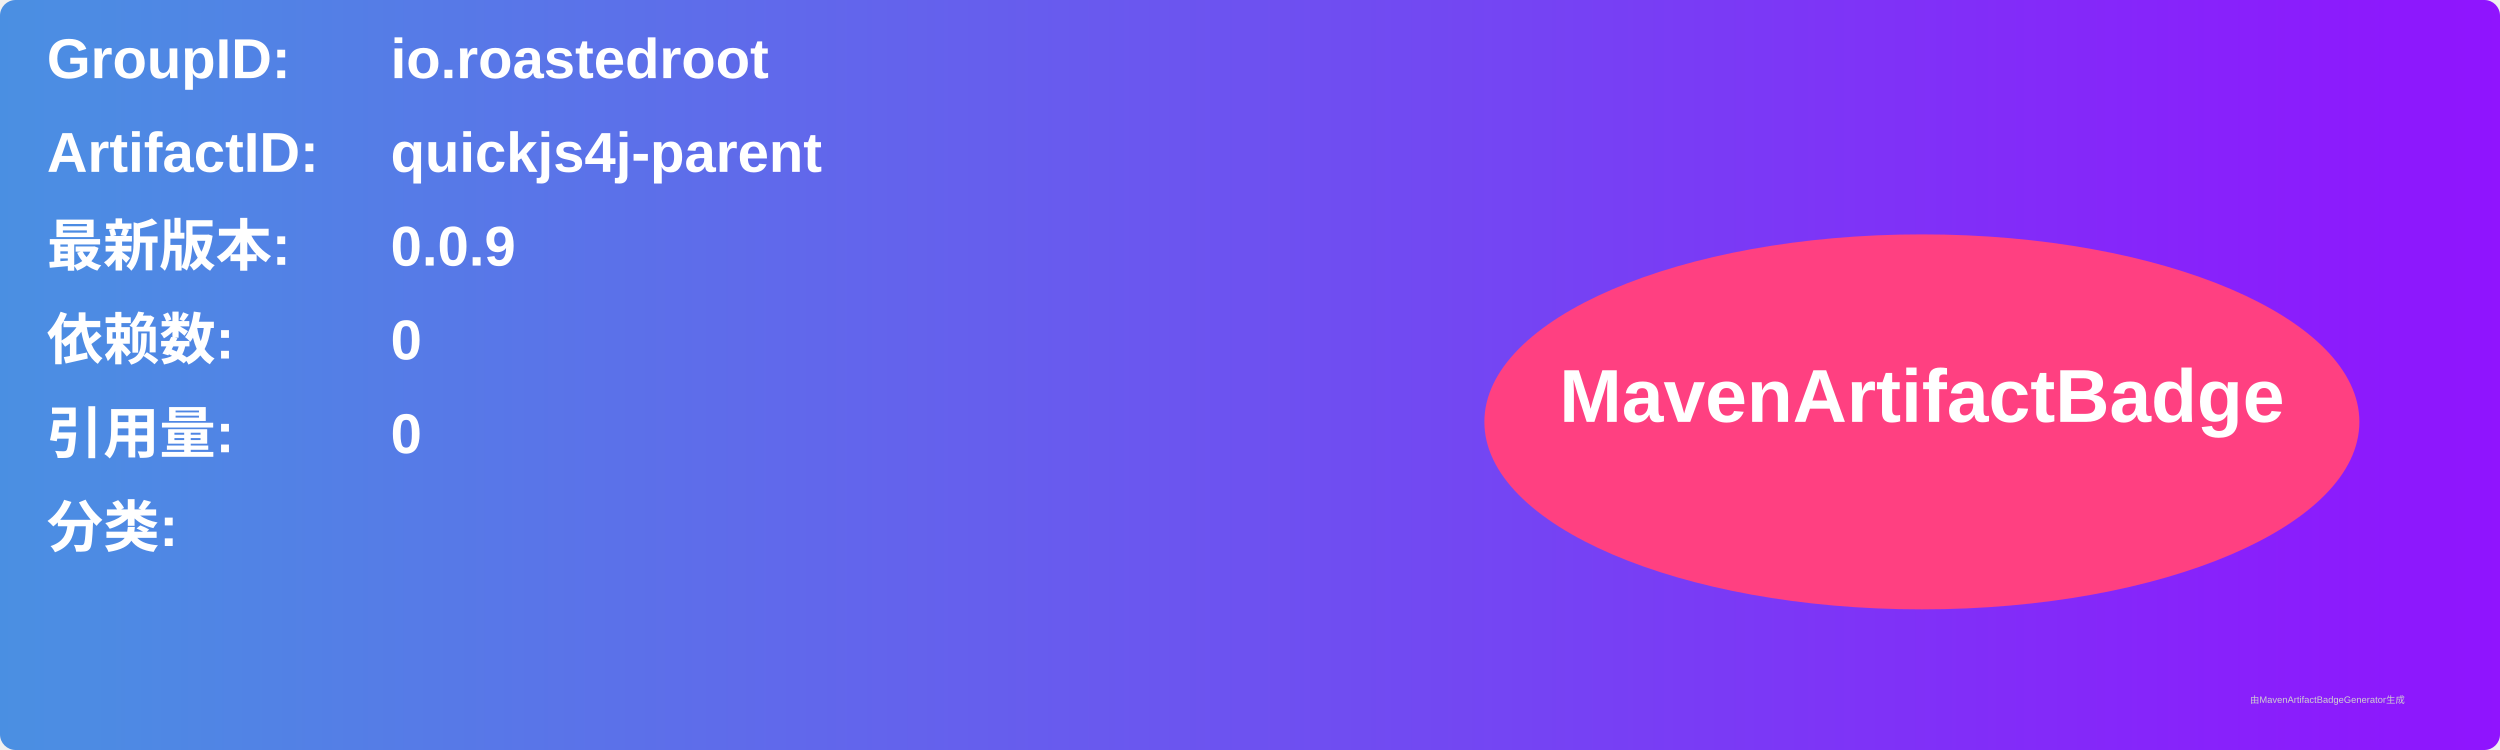
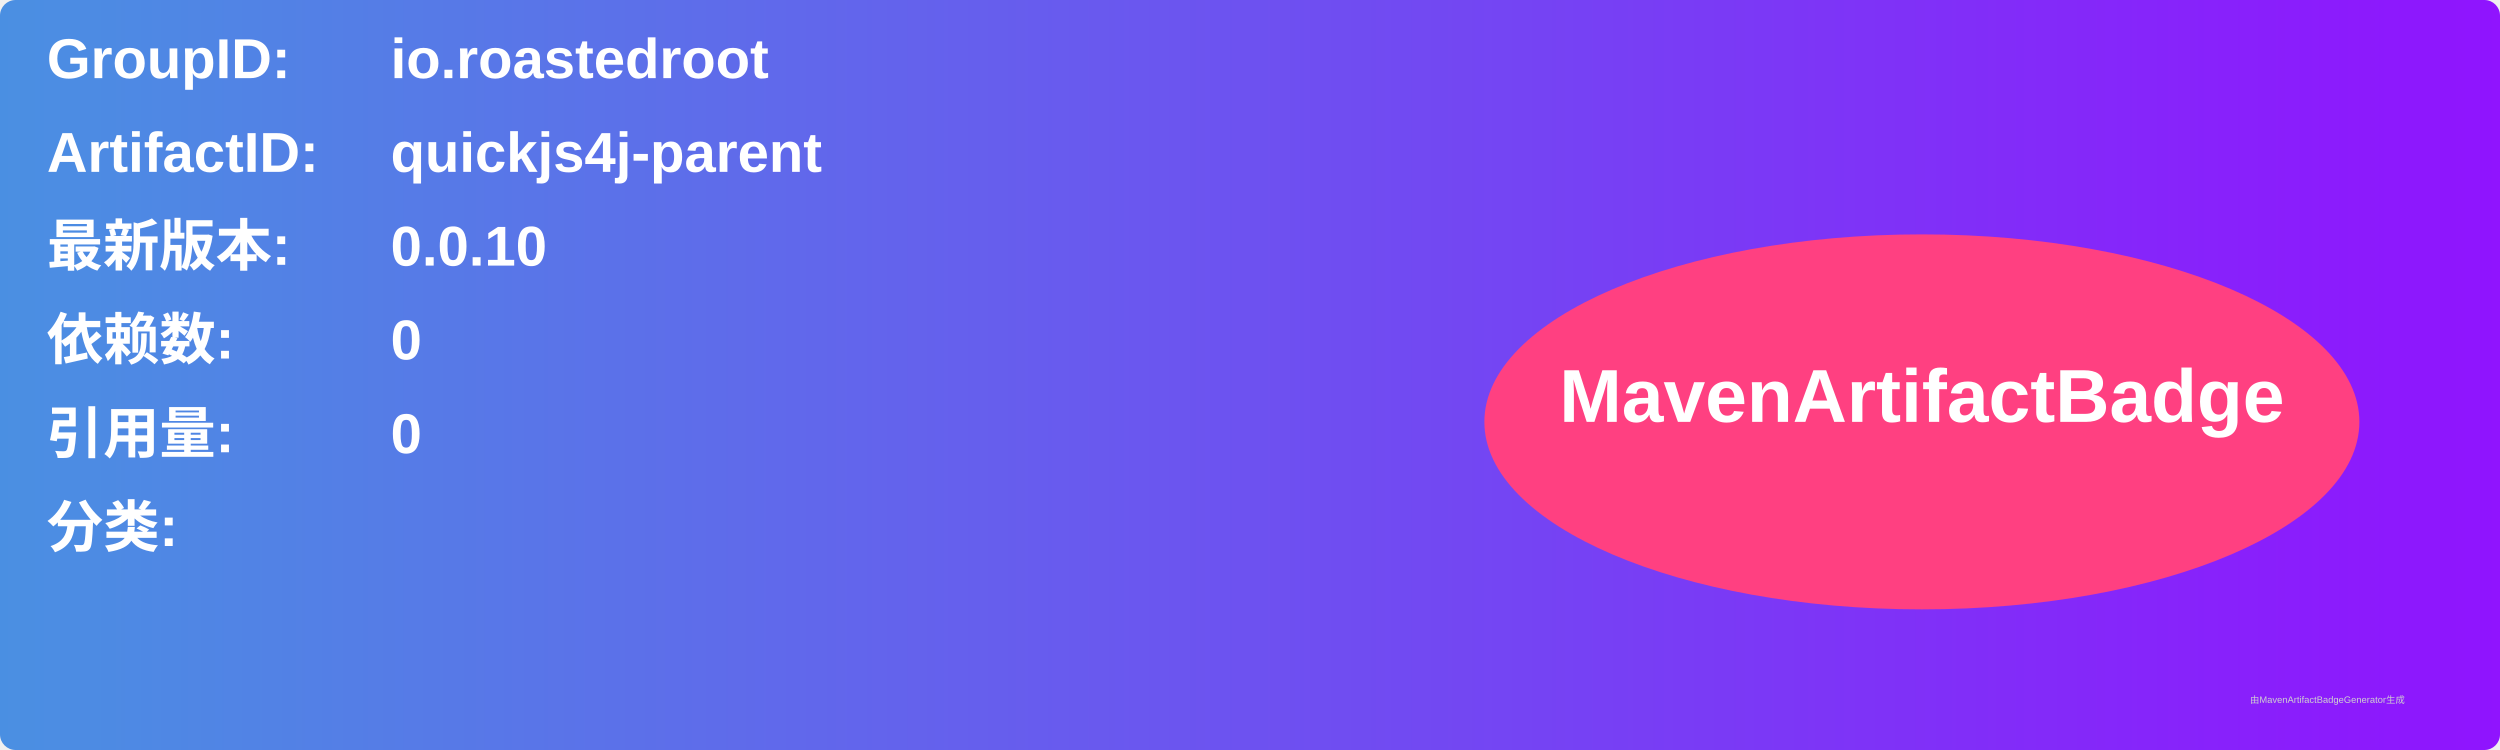
<svg xmlns="http://www.w3.org/2000/svg" width="800" height="240" viewBox="0 0 800 240">
  <linearGradient id="grad" x1="0%" y1="0%" x2="100%" y2="0%">
    <stop offset="0%" stop-color="#4a90e2" />
    <stop offset="100%" stop-color="#9013fe" />
  </linearGradient>
  <rect width="100%" height="100%" rx="5" ry="5" fill="url(#grad)" />
  <g transform="translate(15, 15)">
    <text x="0" y="10" font-family="Arial" font-size="18" fill="white" font-weight="bold" width="260">GroupID:</text>
    <text x="110" y="10" font-family="Arial" font-size="18" fill="white" font-weight="bold" width="460">io.roastedroot</text>
    <text x="0" y="40" font-family="Arial" font-size="18" fill="white" font-weight="bold" width="260">ArtifactID:</text>
    <text x="110" y="40" font-family="Arial" font-size="18" fill="white" font-weight="bold" width="460">quickjs4j-parent</text>
    <text x="0" y="70" font-family="Arial" font-size="18" fill="white" font-weight="bold">最新版本:</text>
    <text x="110" y="70" font-family="Arial" font-size="18" fill="white" font-weight="bold">
-       <tspan font-weight="bold">0.0.9</tspan>
+       <tspan font-weight="bold">0.0.10</tspan>
    </text>
    <text x="0" y="100" font-family="Arial" font-size="18" fill="white" font-weight="bold">依赖数: </text>
    <text x="110" y="100" font-family="Arial" font-size="18" fill="white">
      <tspan font-weight="bold">0</tspan>
    </text>
    <text x="0" y="130" font-family="Arial" font-size="18" fill="white" font-weight="bold">引用量: </text>
    <text x="110" y="130" font-family="Arial" font-size="18" fill="white">
      <tspan font-weight="bold">0</tspan>
    </text>
    <text x="0" y="160" font-family="Arial" font-size="18" fill="white" font-weight="bold">分类:</text>
    <text x="10" y="190" font-family="Arial" font-size="10" fill="white">
      <tspan font-weight="bold" />
    </text>
    <ellipse cx="600" cy="120" rx="140" ry="60" fill="#ff4081" />
    <text x="600" y="120" text-anchor="middle" font-family="Arial" font-size="24" fill="white" font-weight="bold">MavenArtifactBadge</text>
  </g>
  <text x="720" y="225" font-family="Arial" font-size="3" fill="#d0d0d0">由MavenArtifactBadgeGenerator生成</text>
</svg>
